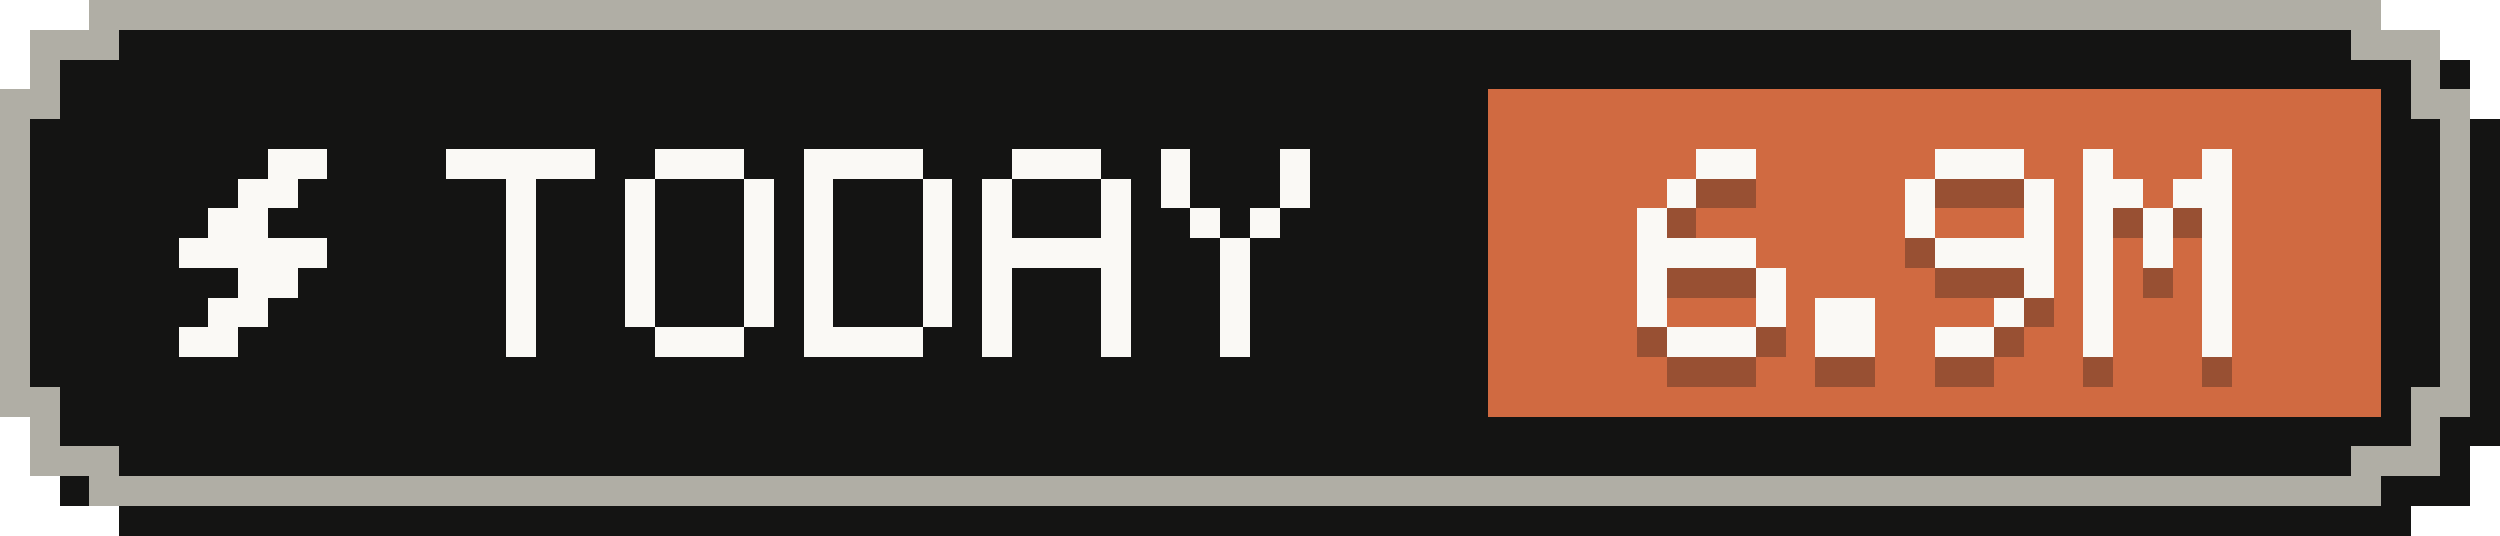
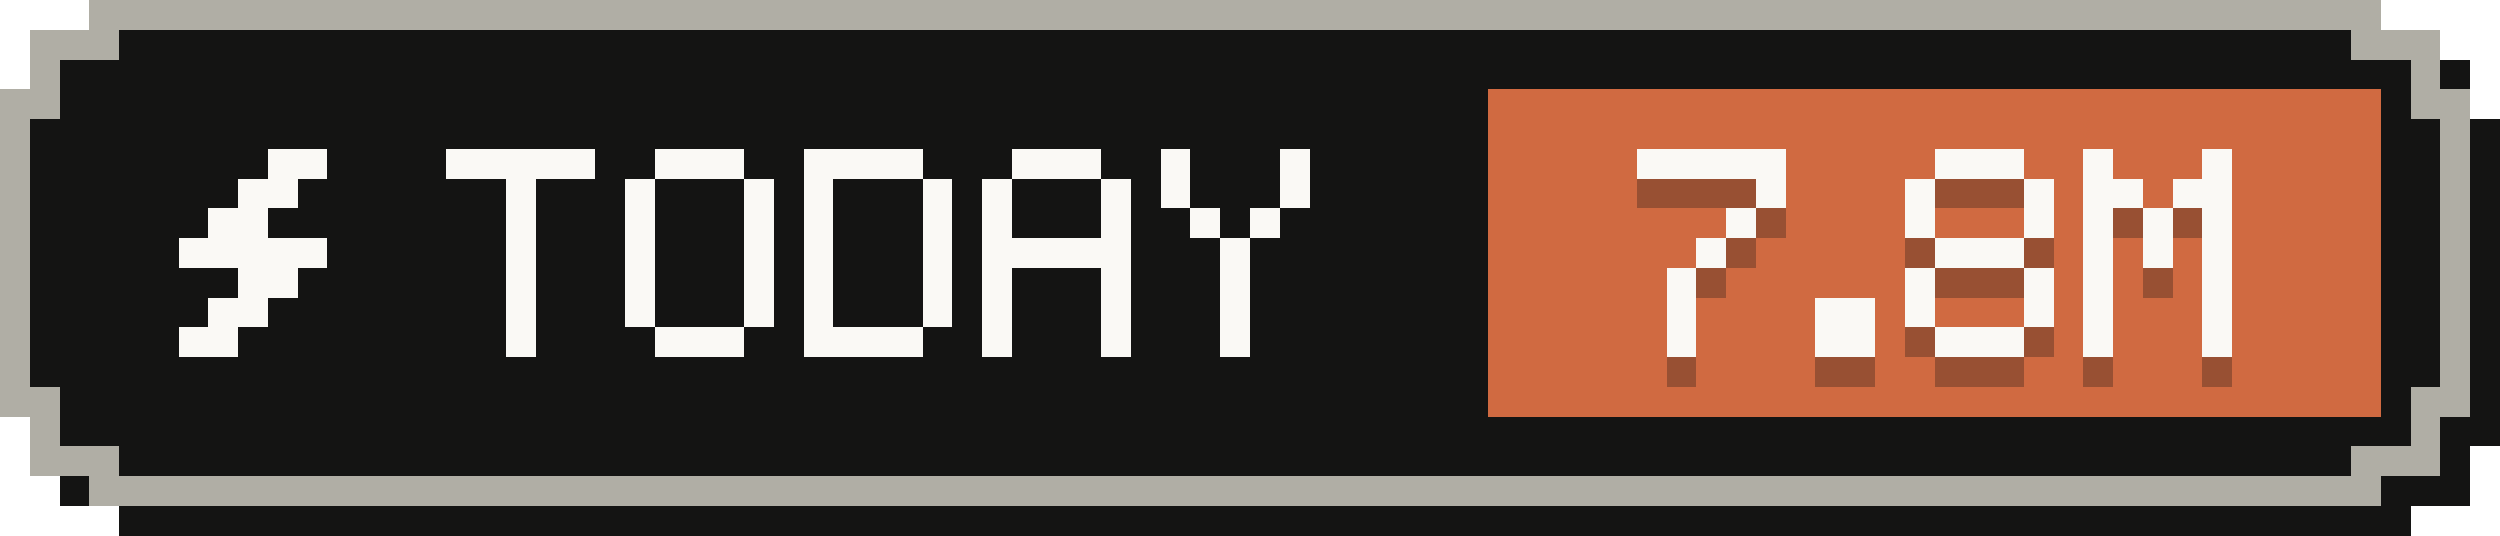
- <svg xmlns="http://www.w3.org/2000/svg" width="84" height="18" viewBox="0 0 84 18" role="img" aria-label="Tokens today: 6.9M">
+ <svg xmlns="http://www.w3.org/2000/svg" width="84" height="18" viewBox="0 0 84 18" role="img" aria-label="Tokens today: 7.8M">
  <g shape-rendering="crispEdges">
    <path fill="#141413" d="M4,1 H81 V2 H83 V4 H84 V15 H83 V17 H81 V18 H4 V17 H2 V15 H1 V4 H2 V2 H4 Z" />
    <path fill="#b0aea5" d="M3,0 H80 V1 H82 V3 H83 V14 H82 V16 H80 V17 H3 V16 H1 V14 H0 V3 H1 V1 H3 Z" />
    <path fill="#141413" d="M4,1 H79 V2 H81 V4 H82 V13 H81 V15 H79 V16 H4 V15 H2 V13 H1 V4 H2 V2 H4 Z" />
    <rect fill="#d06a41" x="50" y="3" width="30" height="11" />
    <g fill="#faf9f5">
      <rect x="9" y="5" width="2" height="1" />
      <rect x="8" y="6" width="2" height="1" />
      <rect x="7" y="7" width="2" height="1" />
      <rect x="6" y="8" width="5" height="1" />
      <rect x="8" y="9" width="2" height="1" />
      <rect x="7" y="10" width="2" height="1" />
      <rect x="6" y="11" width="2" height="1" />
    </g>
    <g fill="#faf9f5">
      <rect x="15" y="5" width="5" height="1" />
      <rect x="17" y="6" width="1" height="1" />
      <rect x="17" y="7" width="1" height="1" />
      <rect x="17" y="8" width="1" height="1" />
      <rect x="17" y="9" width="1" height="1" />
      <rect x="17" y="10" width="1" height="1" />
      <rect x="17" y="11" width="1" height="1" />
      <rect x="22" y="5" width="3" height="1" />
      <rect x="21" y="6" width="1" height="1" />
      <rect x="25" y="6" width="1" height="1" />
      <rect x="21" y="7" width="1" height="1" />
      <rect x="25" y="7" width="1" height="1" />
      <rect x="21" y="8" width="1" height="1" />
      <rect x="25" y="8" width="1" height="1" />
      <rect x="21" y="9" width="1" height="1" />
      <rect x="25" y="9" width="1" height="1" />
      <rect x="21" y="10" width="1" height="1" />
      <rect x="25" y="10" width="1" height="1" />
      <rect x="22" y="11" width="3" height="1" />
      <rect x="27" y="5" width="4" height="1" />
      <rect x="27" y="6" width="1" height="1" />
      <rect x="31" y="6" width="1" height="1" />
      <rect x="27" y="7" width="1" height="1" />
      <rect x="31" y="7" width="1" height="1" />
      <rect x="27" y="8" width="1" height="1" />
      <rect x="31" y="8" width="1" height="1" />
      <rect x="27" y="9" width="1" height="1" />
      <rect x="31" y="9" width="1" height="1" />
      <rect x="27" y="10" width="1" height="1" />
      <rect x="31" y="10" width="1" height="1" />
      <rect x="27" y="11" width="4" height="1" />
      <rect x="34" y="5" width="3" height="1" />
      <rect x="33" y="6" width="1" height="1" />
      <rect x="37" y="6" width="1" height="1" />
      <rect x="33" y="7" width="1" height="1" />
      <rect x="37" y="7" width="1" height="1" />
      <rect x="33" y="8" width="5" height="1" />
      <rect x="33" y="9" width="1" height="1" />
      <rect x="37" y="9" width="1" height="1" />
      <rect x="33" y="10" width="1" height="1" />
      <rect x="37" y="10" width="1" height="1" />
      <rect x="33" y="11" width="1" height="1" />
      <rect x="37" y="11" width="1" height="1" />
      <rect x="39" y="5" width="1" height="1" />
      <rect x="43" y="5" width="1" height="1" />
      <rect x="39" y="6" width="1" height="1" />
      <rect x="43" y="6" width="1" height="1" />
      <rect x="40" y="7" width="1" height="1" />
      <rect x="42" y="7" width="1" height="1" />
      <rect x="41" y="8" width="1" height="1" />
      <rect x="41" y="9" width="1" height="1" />
      <rect x="41" y="10" width="1" height="1" />
      <rect x="41" y="11" width="1" height="1" />
    </g>
    <g fill="#141413" fill-opacity=".3">
-       <rect x="57" y="6" width="2" height="1" />
-       <rect x="56" y="7" width="1" height="1" />
-       <rect x="55" y="8" width="1" height="1" />
-       <rect x="55" y="9" width="4" height="1" />
-       <rect x="55" y="10" width="1" height="1" />
-       <rect x="59" y="10" width="1" height="1" />
-       <rect x="55" y="11" width="1" height="1" />
-       <rect x="59" y="11" width="1" height="1" />
-       <rect x="56" y="12" width="3" height="1" />
+       <rect x="55" y="6" width="5" height="1" />
+       <rect x="59" y="7" width="1" height="1" />
+       <rect x="58" y="8" width="1" height="1" />
+       <rect x="57" y="9" width="1" height="1" />
+       <rect x="56" y="10" width="1" height="1" />
+       <rect x="56" y="11" width="1" height="1" />
+       <rect x="56" y="12" width="1" height="1" />
      <rect x="61" y="11" width="2" height="1" />
      <rect x="61" y="12" width="2" height="1" />
      <rect x="65" y="6" width="3" height="1" />
      <rect x="64" y="7" width="1" height="1" />
      <rect x="68" y="7" width="1" height="1" />
      <rect x="64" y="8" width="1" height="1" />
      <rect x="68" y="8" width="1" height="1" />
-       <rect x="65" y="9" width="4" height="1" />
+       <rect x="65" y="9" width="3" height="1" />
+       <rect x="64" y="10" width="1" height="1" />
      <rect x="68" y="10" width="1" height="1" />
-       <rect x="67" y="11" width="1" height="1" />
-       <rect x="65" y="12" width="2" height="1" />
+       <rect x="64" y="11" width="1" height="1" />
+       <rect x="68" y="11" width="1" height="1" />
+       <rect x="65" y="12" width="3" height="1" />
      <rect x="70" y="6" width="1" height="1" />
      <rect x="74" y="6" width="1" height="1" />
      <rect x="70" y="7" width="2" height="1" />
      <rect x="73" y="7" width="2" height="1" />
      <rect x="70" y="8" width="1" height="1" />
      <rect x="72" y="8" width="1" height="1" />
      <rect x="74" y="8" width="1" height="1" />
      <rect x="70" y="9" width="1" height="1" />
      <rect x="72" y="9" width="1" height="1" />
      <rect x="74" y="9" width="1" height="1" />
      <rect x="70" y="10" width="1" height="1" />
      <rect x="74" y="10" width="1" height="1" />
      <rect x="70" y="11" width="1" height="1" />
      <rect x="74" y="11" width="1" height="1" />
      <rect x="70" y="12" width="1" height="1" />
      <rect x="74" y="12" width="1" height="1" />
    </g>
    <g fill="#faf9f5">
-       <rect x="57" y="5" width="2" height="1" />
-       <rect x="56" y="6" width="1" height="1" />
-       <rect x="55" y="7" width="1" height="1" />
-       <rect x="55" y="8" width="4" height="1" />
-       <rect x="55" y="9" width="1" height="1" />
-       <rect x="59" y="9" width="1" height="1" />
-       <rect x="55" y="10" width="1" height="1" />
-       <rect x="59" y="10" width="1" height="1" />
-       <rect x="56" y="11" width="3" height="1" />
+       <rect x="55" y="5" width="5" height="1" />
+       <rect x="59" y="6" width="1" height="1" />
+       <rect x="58" y="7" width="1" height="1" />
+       <rect x="57" y="8" width="1" height="1" />
+       <rect x="56" y="9" width="1" height="1" />
+       <rect x="56" y="10" width="1" height="1" />
+       <rect x="56" y="11" width="1" height="1" />
      <rect x="61" y="10" width="2" height="1" />
      <rect x="61" y="11" width="2" height="1" />
      <rect x="65" y="5" width="3" height="1" />
      <rect x="64" y="6" width="1" height="1" />
      <rect x="68" y="6" width="1" height="1" />
      <rect x="64" y="7" width="1" height="1" />
      <rect x="68" y="7" width="1" height="1" />
-       <rect x="65" y="8" width="4" height="1" />
+       <rect x="65" y="8" width="3" height="1" />
+       <rect x="64" y="9" width="1" height="1" />
      <rect x="68" y="9" width="1" height="1" />
-       <rect x="67" y="10" width="1" height="1" />
-       <rect x="65" y="11" width="2" height="1" />
+       <rect x="64" y="10" width="1" height="1" />
+       <rect x="68" y="10" width="1" height="1" />
+       <rect x="65" y="11" width="3" height="1" />
      <rect x="70" y="5" width="1" height="1" />
      <rect x="74" y="5" width="1" height="1" />
      <rect x="70" y="6" width="2" height="1" />
      <rect x="73" y="6" width="2" height="1" />
      <rect x="70" y="7" width="1" height="1" />
      <rect x="72" y="7" width="1" height="1" />
      <rect x="74" y="7" width="1" height="1" />
      <rect x="70" y="8" width="1" height="1" />
      <rect x="72" y="8" width="1" height="1" />
      <rect x="74" y="8" width="1" height="1" />
      <rect x="70" y="9" width="1" height="1" />
      <rect x="74" y="9" width="1" height="1" />
      <rect x="70" y="10" width="1" height="1" />
      <rect x="74" y="10" width="1" height="1" />
      <rect x="70" y="11" width="1" height="1" />
      <rect x="74" y="11" width="1" height="1" />
    </g>
  </g>
</svg>
